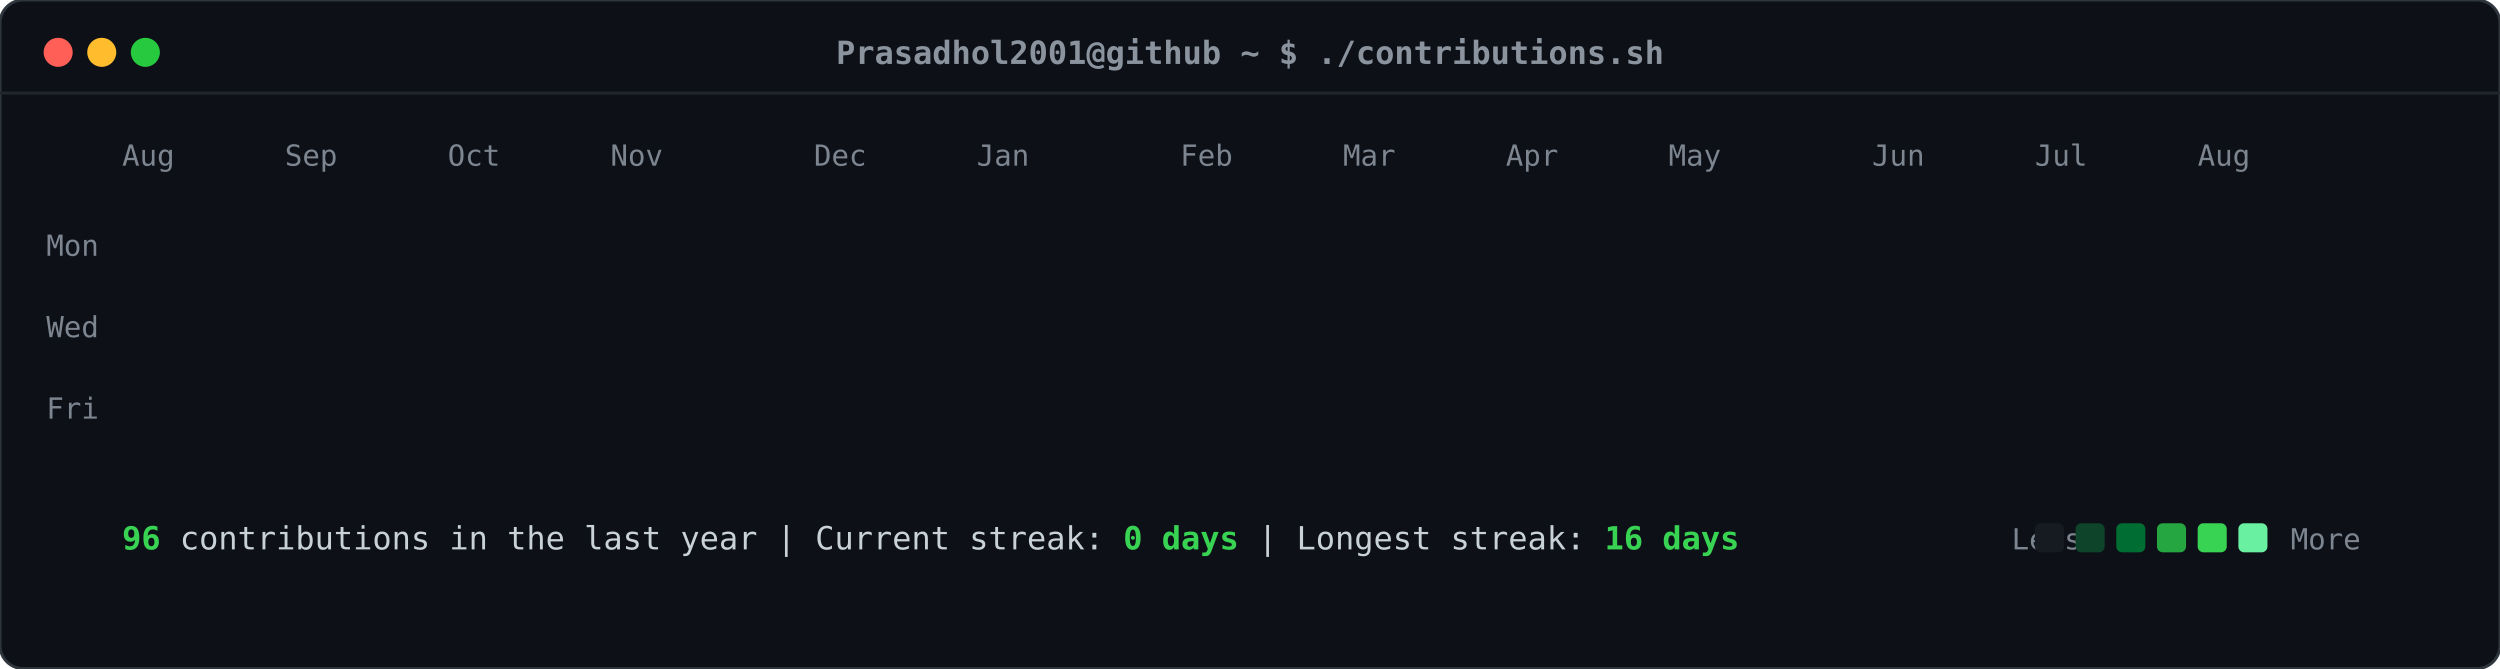
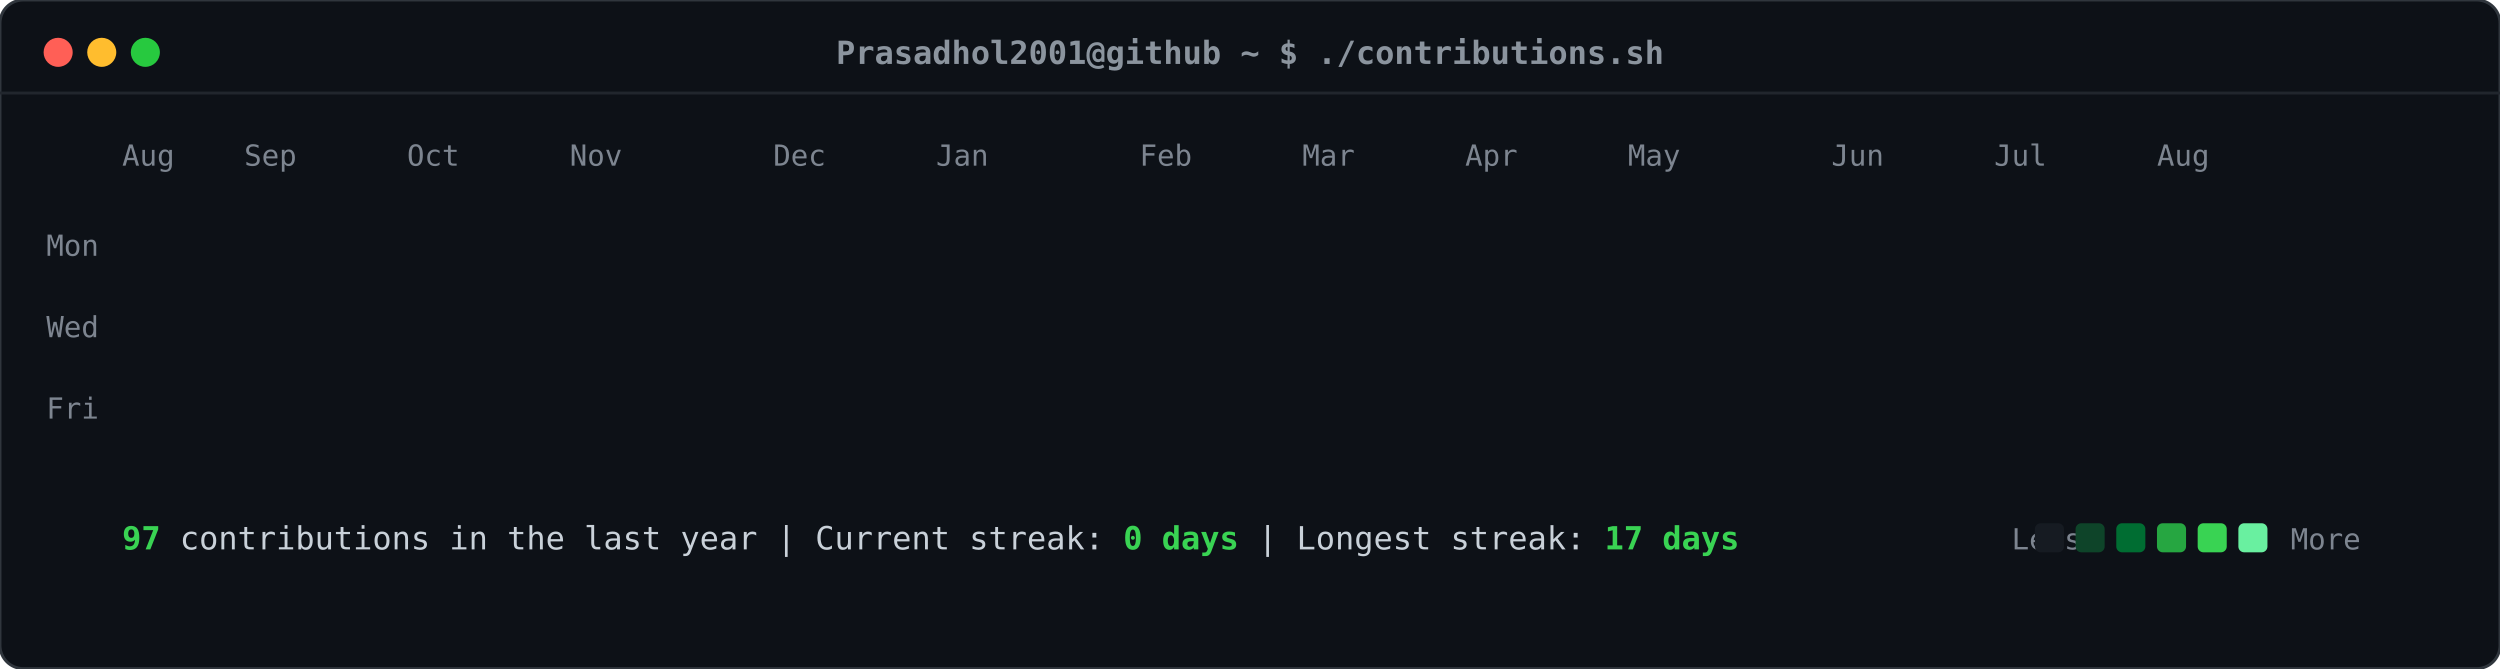
<svg xmlns="http://www.w3.org/2000/svg" viewBox="0 0 860 230" width="860" height="230">
  <defs>
    <style>
    .card-bg { fill: #0d1117; rx: 8px; ry: 8px; stroke: #30363d; stroke-width: 1px; }
    .header-dot { rx: 50%; ry: 50%; }
    .title-text { font-family: ui-monospace, SFMono-Regular, "SF Mono", Menlo, Consolas, monospace; font-size: 11px; fill: #8b949e; font-weight: 600; }
    .label-text { font-family: ui-monospace, SFMono-Regular, "SF Mono", Menlo, Consolas, monospace; font-size: 10px; fill: #7d8590; }
    .stat-text { font-family: ui-monospace, SFMono-Regular, "SF Mono", Menlo, Consolas, monospace; font-size: 11px; fill: #c9d1d9; }
    .stat-bold { font-weight: bold; fill: #39d353; }
    .day-rect { rx: 2.5px; ry: 2.5px; opacity: 0; transform: translateY(-6px); animation: slideIn 0.3s ease-out forwards; }
    @keyframes slideIn { to { opacity: 1; transform: translateY(0); } }
  </style>
  </defs>
  <rect class="card-bg" width="860" height="230" />
  <circle class="header-dot" cx="20" cy="18" r="5" fill="#ff5f56" />
  <circle class="header-dot" cx="35" cy="18" r="5" fill="#ffbd2e" />
  <circle class="header-dot" cx="50" cy="18" r="5" fill="#27c93f" />
  <text class="title-text" x="430" y="22" text-anchor="middle">Prasadhol2001@github ~ $ ./contributions.sh</text>
  <line x1="0" y1="32" x2="860" y2="32" stroke="#21262d" stroke-width="1" />
  <text class="label-text" x="34" y="88" text-anchor="end">Mon</text>
  <text class="label-text" x="34" y="116" text-anchor="end">Wed</text>
  <text class="label-text" x="34" y="144" text-anchor="end">Fri</text>
  <text class="label-text" x="42" y="57">Aug</text>
-   <text class="label-text" x="98" y="57">Sep</text>
-   <text class="label-text" x="154" y="57">Oct</text>
-   <text class="label-text" x="210" y="57">Nov</text>
-   <text class="label-text" x="280" y="57">Dec</text>
-   <text class="label-text" x="336" y="57">Jan</text>
-   <text class="label-text" x="406" y="57">Feb</text>
-   <text class="label-text" x="462" y="57">Mar</text>
-   <text class="label-text" x="518" y="57">Apr</text>
-   <text class="label-text" x="574" y="57">May</text>
-   <text class="label-text" x="644" y="57">Jun</text>
-   <text class="label-text" x="700" y="57">Jul</text>
-   <text class="label-text" x="756" y="57">Aug</text>
+   <text class="label-text" x="84" y="57">Sep</text>
+   <text class="label-text" x="140" y="57">Oct</text>
+   <text class="label-text" x="196" y="57">Nov</text>
+   <text class="label-text" x="266" y="57">Dec</text>
+   <text class="label-text" x="322" y="57">Jan</text>
+   <text class="label-text" x="392" y="57">Feb</text>
+   <text class="label-text" x="448" y="57">Mar</text>
+   <text class="label-text" x="504" y="57">Apr</text>
+   <text class="label-text" x="560" y="57">May</text>
+   <text class="label-text" x="630" y="57">Jun</text>
+   <text class="label-text" x="686" y="57">Jul</text>
+   <text class="label-text" x="742" y="57">Aug</text>
  <rect class="day-rect" x="42" y="65" width="11" height="11" fill="#161b22" style="animation-delay: 0.050s;" />
  <rect class="day-rect" x="42" y="79" width="11" height="11" fill="#161b22" style="animation-delay: 0.065s;" />
  <rect class="day-rect" x="42" y="93" width="11" height="11" fill="#161b22" style="animation-delay: 0.080s;" />
  <rect class="day-rect" x="42" y="107" width="11" height="11" fill="#161b22" style="animation-delay: 0.095s;" />
  <rect class="day-rect" x="42" y="121" width="11" height="11" fill="#161b22" style="animation-delay: 0.110s;" />
  <rect class="day-rect" x="42" y="135" width="11" height="11" fill="#161b22" style="animation-delay: 0.125s;" />
-   <rect class="day-rect" x="42" y="149" width="11" height="11" fill="#0e4429" style="animation-delay: 0.140s;" />
+   <rect class="day-rect" x="42" y="149" width="11" height="11" fill="#161b22" style="animation-delay: 0.140s;" />
  <rect class="day-rect" x="56" y="65" width="11" height="11" fill="#161b22" style="animation-delay: 0.062s;" />
  <rect class="day-rect" x="56" y="79" width="11" height="11" fill="#161b22" style="animation-delay: 0.077s;" />
  <rect class="day-rect" x="56" y="93" width="11" height="11" fill="#161b22" style="animation-delay: 0.092s;" />
  <rect class="day-rect" x="56" y="107" width="11" height="11" fill="#161b22" style="animation-delay: 0.107s;" />
  <rect class="day-rect" x="56" y="121" width="11" height="11" fill="#161b22" style="animation-delay: 0.122s;" />
  <rect class="day-rect" x="56" y="135" width="11" height="11" fill="#161b22" style="animation-delay: 0.137s;" />
  <rect class="day-rect" x="56" y="149" width="11" height="11" fill="#161b22" style="animation-delay: 0.152s;" />
  <rect class="day-rect" x="70" y="65" width="11" height="11" fill="#161b22" style="animation-delay: 0.074s;" />
  <rect class="day-rect" x="70" y="79" width="11" height="11" fill="#161b22" style="animation-delay: 0.089s;" />
  <rect class="day-rect" x="70" y="93" width="11" height="11" fill="#161b22" style="animation-delay: 0.104s;" />
  <rect class="day-rect" x="70" y="107" width="11" height="11" fill="#161b22" style="animation-delay: 0.119s;" />
  <rect class="day-rect" x="70" y="121" width="11" height="11" fill="#161b22" style="animation-delay: 0.134s;" />
  <rect class="day-rect" x="70" y="135" width="11" height="11" fill="#161b22" style="animation-delay: 0.149s;" />
  <rect class="day-rect" x="70" y="149" width="11" height="11" fill="#161b22" style="animation-delay: 0.164s;" />
  <rect class="day-rect" x="84" y="65" width="11" height="11" fill="#161b22" style="animation-delay: 0.086s;" />
  <rect class="day-rect" x="84" y="79" width="11" height="11" fill="#161b22" style="animation-delay: 0.101s;" />
  <rect class="day-rect" x="84" y="93" width="11" height="11" fill="#161b22" style="animation-delay: 0.116s;" />
  <rect class="day-rect" x="84" y="107" width="11" height="11" fill="#161b22" style="animation-delay: 0.131s;" />
  <rect class="day-rect" x="84" y="121" width="11" height="11" fill="#161b22" style="animation-delay: 0.146s;" />
  <rect class="day-rect" x="84" y="135" width="11" height="11" fill="#161b22" style="animation-delay: 0.161s;" />
  <rect class="day-rect" x="84" y="149" width="11" height="11" fill="#161b22" style="animation-delay: 0.176s;" />
  <rect class="day-rect" x="98" y="65" width="11" height="11" fill="#161b22" style="animation-delay: 0.098s;" />
  <rect class="day-rect" x="98" y="79" width="11" height="11" fill="#161b22" style="animation-delay: 0.113s;" />
  <rect class="day-rect" x="98" y="93" width="11" height="11" fill="#161b22" style="animation-delay: 0.128s;" />
  <rect class="day-rect" x="98" y="107" width="11" height="11" fill="#161b22" style="animation-delay: 0.143s;" />
  <rect class="day-rect" x="98" y="121" width="11" height="11" fill="#161b22" style="animation-delay: 0.158s;" />
  <rect class="day-rect" x="98" y="135" width="11" height="11" fill="#161b22" style="animation-delay: 0.173s;" />
  <rect class="day-rect" x="98" y="149" width="11" height="11" fill="#161b22" style="animation-delay: 0.188s;" />
  <rect class="day-rect" x="112" y="65" width="11" height="11" fill="#161b22" style="animation-delay: 0.110s;" />
  <rect class="day-rect" x="112" y="79" width="11" height="11" fill="#161b22" style="animation-delay: 0.125s;" />
  <rect class="day-rect" x="112" y="93" width="11" height="11" fill="#161b22" style="animation-delay: 0.140s;" />
  <rect class="day-rect" x="112" y="107" width="11" height="11" fill="#161b22" style="animation-delay: 0.155s;" />
  <rect class="day-rect" x="112" y="121" width="11" height="11" fill="#161b22" style="animation-delay: 0.170s;" />
  <rect class="day-rect" x="112" y="135" width="11" height="11" fill="#161b22" style="animation-delay: 0.185s;" />
  <rect class="day-rect" x="112" y="149" width="11" height="11" fill="#161b22" style="animation-delay: 0.200s;" />
  <rect class="day-rect" x="126" y="65" width="11" height="11" fill="#161b22" style="animation-delay: 0.122s;" />
  <rect class="day-rect" x="126" y="79" width="11" height="11" fill="#161b22" style="animation-delay: 0.137s;" />
  <rect class="day-rect" x="126" y="93" width="11" height="11" fill="#161b22" style="animation-delay: 0.152s;" />
  <rect class="day-rect" x="126" y="107" width="11" height="11" fill="#161b22" style="animation-delay: 0.167s;" />
  <rect class="day-rect" x="126" y="121" width="11" height="11" fill="#161b22" style="animation-delay: 0.182s;" />
  <rect class="day-rect" x="126" y="135" width="11" height="11" fill="#161b22" style="animation-delay: 0.197s;" />
  <rect class="day-rect" x="126" y="149" width="11" height="11" fill="#161b22" style="animation-delay: 0.212s;" />
  <rect class="day-rect" x="140" y="65" width="11" height="11" fill="#161b22" style="animation-delay: 0.134s;" />
  <rect class="day-rect" x="140" y="79" width="11" height="11" fill="#161b22" style="animation-delay: 0.149s;" />
  <rect class="day-rect" x="140" y="93" width="11" height="11" fill="#161b22" style="animation-delay: 0.164s;" />
  <rect class="day-rect" x="140" y="107" width="11" height="11" fill="#161b22" style="animation-delay: 0.179s;" />
  <rect class="day-rect" x="140" y="121" width="11" height="11" fill="#161b22" style="animation-delay: 0.194s;" />
  <rect class="day-rect" x="140" y="135" width="11" height="11" fill="#161b22" style="animation-delay: 0.209s;" />
  <rect class="day-rect" x="140" y="149" width="11" height="11" fill="#161b22" style="animation-delay: 0.224s;" />
  <rect class="day-rect" x="154" y="65" width="11" height="11" fill="#161b22" style="animation-delay: 0.146s;" />
  <rect class="day-rect" x="154" y="79" width="11" height="11" fill="#161b22" style="animation-delay: 0.161s;" />
  <rect class="day-rect" x="154" y="93" width="11" height="11" fill="#161b22" style="animation-delay: 0.176s;" />
  <rect class="day-rect" x="154" y="107" width="11" height="11" fill="#161b22" style="animation-delay: 0.191s;" />
  <rect class="day-rect" x="154" y="121" width="11" height="11" fill="#161b22" style="animation-delay: 0.206s;" />
  <rect class="day-rect" x="154" y="135" width="11" height="11" fill="#161b22" style="animation-delay: 0.221s;" />
  <rect class="day-rect" x="154" y="149" width="11" height="11" fill="#161b22" style="animation-delay: 0.236s;" />
  <rect class="day-rect" x="168" y="65" width="11" height="11" fill="#161b22" style="animation-delay: 0.158s;" />
  <rect class="day-rect" x="168" y="79" width="11" height="11" fill="#161b22" style="animation-delay: 0.173s;" />
  <rect class="day-rect" x="168" y="93" width="11" height="11" fill="#161b22" style="animation-delay: 0.188s;" />
  <rect class="day-rect" x="168" y="107" width="11" height="11" fill="#161b22" style="animation-delay: 0.203s;" />
  <rect class="day-rect" x="168" y="121" width="11" height="11" fill="#161b22" style="animation-delay: 0.218s;" />
  <rect class="day-rect" x="168" y="135" width="11" height="11" fill="#161b22" style="animation-delay: 0.233s;" />
  <rect class="day-rect" x="168" y="149" width="11" height="11" fill="#161b22" style="animation-delay: 0.248s;" />
  <rect class="day-rect" x="182" y="65" width="11" height="11" fill="#161b22" style="animation-delay: 0.170s;" />
  <rect class="day-rect" x="182" y="79" width="11" height="11" fill="#161b22" style="animation-delay: 0.185s;" />
  <rect class="day-rect" x="182" y="93" width="11" height="11" fill="#161b22" style="animation-delay: 0.200s;" />
  <rect class="day-rect" x="182" y="107" width="11" height="11" fill="#161b22" style="animation-delay: 0.215s;" />
  <rect class="day-rect" x="182" y="121" width="11" height="11" fill="#161b22" style="animation-delay: 0.230s;" />
  <rect class="day-rect" x="182" y="135" width="11" height="11" fill="#161b22" style="animation-delay: 0.245s;" />
  <rect class="day-rect" x="182" y="149" width="11" height="11" fill="#161b22" style="animation-delay: 0.260s;" />
  <rect class="day-rect" x="196" y="65" width="11" height="11" fill="#161b22" style="animation-delay: 0.182s;" />
  <rect class="day-rect" x="196" y="79" width="11" height="11" fill="#161b22" style="animation-delay: 0.197s;" />
  <rect class="day-rect" x="196" y="93" width="11" height="11" fill="#161b22" style="animation-delay: 0.212s;" />
  <rect class="day-rect" x="196" y="107" width="11" height="11" fill="#161b22" style="animation-delay: 0.227s;" />
  <rect class="day-rect" x="196" y="121" width="11" height="11" fill="#161b22" style="animation-delay: 0.242s;" />
  <rect class="day-rect" x="196" y="135" width="11" height="11" fill="#161b22" style="animation-delay: 0.257s;" />
  <rect class="day-rect" x="196" y="149" width="11" height="11" fill="#161b22" style="animation-delay: 0.272s;" />
  <rect class="day-rect" x="210" y="65" width="11" height="11" fill="#161b22" style="animation-delay: 0.194s;" />
  <rect class="day-rect" x="210" y="79" width="11" height="11" fill="#161b22" style="animation-delay: 0.209s;" />
  <rect class="day-rect" x="210" y="93" width="11" height="11" fill="#161b22" style="animation-delay: 0.224s;" />
  <rect class="day-rect" x="210" y="107" width="11" height="11" fill="#161b22" style="animation-delay: 0.239s;" />
  <rect class="day-rect" x="210" y="121" width="11" height="11" fill="#161b22" style="animation-delay: 0.254s;" />
  <rect class="day-rect" x="210" y="135" width="11" height="11" fill="#161b22" style="animation-delay: 0.269s;" />
  <rect class="day-rect" x="210" y="149" width="11" height="11" fill="#161b22" style="animation-delay: 0.284s;" />
  <rect class="day-rect" x="224" y="65" width="11" height="11" fill="#161b22" style="animation-delay: 0.206s;" />
  <rect class="day-rect" x="224" y="79" width="11" height="11" fill="#161b22" style="animation-delay: 0.221s;" />
  <rect class="day-rect" x="224" y="93" width="11" height="11" fill="#161b22" style="animation-delay: 0.236s;" />
  <rect class="day-rect" x="224" y="107" width="11" height="11" fill="#161b22" style="animation-delay: 0.251s;" />
  <rect class="day-rect" x="224" y="121" width="11" height="11" fill="#161b22" style="animation-delay: 0.266s;" />
  <rect class="day-rect" x="224" y="135" width="11" height="11" fill="#161b22" style="animation-delay: 0.281s;" />
  <rect class="day-rect" x="224" y="149" width="11" height="11" fill="#161b22" style="animation-delay: 0.296s;" />
  <rect class="day-rect" x="238" y="65" width="11" height="11" fill="#161b22" style="animation-delay: 0.218s;" />
  <rect class="day-rect" x="238" y="79" width="11" height="11" fill="#161b22" style="animation-delay: 0.233s;" />
  <rect class="day-rect" x="238" y="93" width="11" height="11" fill="#161b22" style="animation-delay: 0.248s;" />
  <rect class="day-rect" x="238" y="107" width="11" height="11" fill="#161b22" style="animation-delay: 0.263s;" />
  <rect class="day-rect" x="238" y="121" width="11" height="11" fill="#161b22" style="animation-delay: 0.278s;" />
  <rect class="day-rect" x="238" y="135" width="11" height="11" fill="#161b22" style="animation-delay: 0.293s;" />
  <rect class="day-rect" x="238" y="149" width="11" height="11" fill="#161b22" style="animation-delay: 0.308s;" />
  <rect class="day-rect" x="252" y="65" width="11" height="11" fill="#161b22" style="animation-delay: 0.230s;" />
  <rect class="day-rect" x="252" y="79" width="11" height="11" fill="#161b22" style="animation-delay: 0.245s;" />
  <rect class="day-rect" x="252" y="93" width="11" height="11" fill="#161b22" style="animation-delay: 0.260s;" />
  <rect class="day-rect" x="252" y="107" width="11" height="11" fill="#161b22" style="animation-delay: 0.275s;" />
  <rect class="day-rect" x="252" y="121" width="11" height="11" fill="#161b22" style="animation-delay: 0.290s;" />
  <rect class="day-rect" x="252" y="135" width="11" height="11" fill="#161b22" style="animation-delay: 0.305s;" />
  <rect class="day-rect" x="252" y="149" width="11" height="11" fill="#161b22" style="animation-delay: 0.320s;" />
  <rect class="day-rect" x="266" y="65" width="11" height="11" fill="#161b22" style="animation-delay: 0.242s;" />
  <rect class="day-rect" x="266" y="79" width="11" height="11" fill="#161b22" style="animation-delay: 0.257s;" />
  <rect class="day-rect" x="266" y="93" width="11" height="11" fill="#161b22" style="animation-delay: 0.272s;" />
  <rect class="day-rect" x="266" y="107" width="11" height="11" fill="#161b22" style="animation-delay: 0.287s;" />
  <rect class="day-rect" x="266" y="121" width="11" height="11" fill="#161b22" style="animation-delay: 0.302s;" />
  <rect class="day-rect" x="266" y="135" width="11" height="11" fill="#161b22" style="animation-delay: 0.317s;" />
  <rect class="day-rect" x="266" y="149" width="11" height="11" fill="#161b22" style="animation-delay: 0.332s;" />
  <rect class="day-rect" x="280" y="65" width="11" height="11" fill="#161b22" style="animation-delay: 0.254s;" />
  <rect class="day-rect" x="280" y="79" width="11" height="11" fill="#161b22" style="animation-delay: 0.269s;" />
  <rect class="day-rect" x="280" y="93" width="11" height="11" fill="#161b22" style="animation-delay: 0.284s;" />
  <rect class="day-rect" x="280" y="107" width="11" height="11" fill="#161b22" style="animation-delay: 0.299s;" />
  <rect class="day-rect" x="280" y="121" width="11" height="11" fill="#161b22" style="animation-delay: 0.314s;" />
  <rect class="day-rect" x="280" y="135" width="11" height="11" fill="#161b22" style="animation-delay: 0.329s;" />
  <rect class="day-rect" x="280" y="149" width="11" height="11" fill="#161b22" style="animation-delay: 0.344s;" />
  <rect class="day-rect" x="294" y="65" width="11" height="11" fill="#161b22" style="animation-delay: 0.266s;" />
  <rect class="day-rect" x="294" y="79" width="11" height="11" fill="#161b22" style="animation-delay: 0.281s;" />
  <rect class="day-rect" x="294" y="93" width="11" height="11" fill="#161b22" style="animation-delay: 0.296s;" />
  <rect class="day-rect" x="294" y="107" width="11" height="11" fill="#161b22" style="animation-delay: 0.311s;" />
  <rect class="day-rect" x="294" y="121" width="11" height="11" fill="#161b22" style="animation-delay: 0.326s;" />
  <rect class="day-rect" x="294" y="135" width="11" height="11" fill="#161b22" style="animation-delay: 0.341s;" />
  <rect class="day-rect" x="294" y="149" width="11" height="11" fill="#161b22" style="animation-delay: 0.356s;" />
  <rect class="day-rect" x="308" y="65" width="11" height="11" fill="#161b22" style="animation-delay: 0.278s;" />
  <rect class="day-rect" x="308" y="79" width="11" height="11" fill="#161b22" style="animation-delay: 0.293s;" />
-   <rect class="day-rect" x="308" y="93" width="11" height="11" fill="#161b22" style="animation-delay: 0.308s;" />
+   <rect class="day-rect" x="308" y="93" width="11" height="11" fill="#006d32" style="animation-delay: 0.308s;" />
  <rect class="day-rect" x="308" y="107" width="11" height="11" fill="#161b22" style="animation-delay: 0.323s;" />
  <rect class="day-rect" x="308" y="121" width="11" height="11" fill="#161b22" style="animation-delay: 0.338s;" />
  <rect class="day-rect" x="308" y="135" width="11" height="11" fill="#161b22" style="animation-delay: 0.353s;" />
  <rect class="day-rect" x="308" y="149" width="11" height="11" fill="#161b22" style="animation-delay: 0.368s;" />
  <rect class="day-rect" x="322" y="65" width="11" height="11" fill="#161b22" style="animation-delay: 0.290s;" />
  <rect class="day-rect" x="322" y="79" width="11" height="11" fill="#161b22" style="animation-delay: 0.305s;" />
-   <rect class="day-rect" x="322" y="93" width="11" height="11" fill="#006d32" style="animation-delay: 0.320s;" />
+   <rect class="day-rect" x="322" y="93" width="11" height="11" fill="#161b22" style="animation-delay: 0.320s;" />
  <rect class="day-rect" x="322" y="107" width="11" height="11" fill="#161b22" style="animation-delay: 0.335s;" />
  <rect class="day-rect" x="322" y="121" width="11" height="11" fill="#161b22" style="animation-delay: 0.350s;" />
  <rect class="day-rect" x="322" y="135" width="11" height="11" fill="#161b22" style="animation-delay: 0.365s;" />
  <rect class="day-rect" x="322" y="149" width="11" height="11" fill="#161b22" style="animation-delay: 0.380s;" />
  <rect class="day-rect" x="336" y="65" width="11" height="11" fill="#161b22" style="animation-delay: 0.302s;" />
  <rect class="day-rect" x="336" y="79" width="11" height="11" fill="#161b22" style="animation-delay: 0.317s;" />
  <rect class="day-rect" x="336" y="93" width="11" height="11" fill="#161b22" style="animation-delay: 0.332s;" />
  <rect class="day-rect" x="336" y="107" width="11" height="11" fill="#161b22" style="animation-delay: 0.347s;" />
  <rect class="day-rect" x="336" y="121" width="11" height="11" fill="#161b22" style="animation-delay: 0.362s;" />
  <rect class="day-rect" x="336" y="135" width="11" height="11" fill="#161b22" style="animation-delay: 0.377s;" />
  <rect class="day-rect" x="336" y="149" width="11" height="11" fill="#161b22" style="animation-delay: 0.392s;" />
  <rect class="day-rect" x="350" y="65" width="11" height="11" fill="#161b22" style="animation-delay: 0.314s;" />
  <rect class="day-rect" x="350" y="79" width="11" height="11" fill="#161b22" style="animation-delay: 0.329s;" />
  <rect class="day-rect" x="350" y="93" width="11" height="11" fill="#161b22" style="animation-delay: 0.344s;" />
  <rect class="day-rect" x="350" y="107" width="11" height="11" fill="#161b22" style="animation-delay: 0.359s;" />
  <rect class="day-rect" x="350" y="121" width="11" height="11" fill="#161b22" style="animation-delay: 0.374s;" />
  <rect class="day-rect" x="350" y="135" width="11" height="11" fill="#161b22" style="animation-delay: 0.389s;" />
  <rect class="day-rect" x="350" y="149" width="11" height="11" fill="#161b22" style="animation-delay: 0.404s;" />
  <rect class="day-rect" x="364" y="65" width="11" height="11" fill="#161b22" style="animation-delay: 0.326s;" />
  <rect class="day-rect" x="364" y="79" width="11" height="11" fill="#161b22" style="animation-delay: 0.341s;" />
  <rect class="day-rect" x="364" y="93" width="11" height="11" fill="#161b22" style="animation-delay: 0.356s;" />
  <rect class="day-rect" x="364" y="107" width="11" height="11" fill="#161b22" style="animation-delay: 0.371s;" />
  <rect class="day-rect" x="364" y="121" width="11" height="11" fill="#161b22" style="animation-delay: 0.386s;" />
  <rect class="day-rect" x="364" y="135" width="11" height="11" fill="#161b22" style="animation-delay: 0.401s;" />
  <rect class="day-rect" x="364" y="149" width="11" height="11" fill="#161b22" style="animation-delay: 0.416s;" />
  <rect class="day-rect" x="378" y="65" width="11" height="11" fill="#161b22" style="animation-delay: 0.338s;" />
  <rect class="day-rect" x="378" y="79" width="11" height="11" fill="#161b22" style="animation-delay: 0.353s;" />
  <rect class="day-rect" x="378" y="93" width="11" height="11" fill="#161b22" style="animation-delay: 0.368s;" />
  <rect class="day-rect" x="378" y="107" width="11" height="11" fill="#161b22" style="animation-delay: 0.383s;" />
  <rect class="day-rect" x="378" y="121" width="11" height="11" fill="#161b22" style="animation-delay: 0.398s;" />
  <rect class="day-rect" x="378" y="135" width="11" height="11" fill="#161b22" style="animation-delay: 0.413s;" />
  <rect class="day-rect" x="378" y="149" width="11" height="11" fill="#161b22" style="animation-delay: 0.428s;" />
  <rect class="day-rect" x="392" y="65" width="11" height="11" fill="#161b22" style="animation-delay: 0.350s;" />
  <rect class="day-rect" x="392" y="79" width="11" height="11" fill="#161b22" style="animation-delay: 0.365s;" />
  <rect class="day-rect" x="392" y="93" width="11" height="11" fill="#161b22" style="animation-delay: 0.380s;" />
  <rect class="day-rect" x="392" y="107" width="11" height="11" fill="#161b22" style="animation-delay: 0.395s;" />
  <rect class="day-rect" x="392" y="121" width="11" height="11" fill="#161b22" style="animation-delay: 0.410s;" />
  <rect class="day-rect" x="392" y="135" width="11" height="11" fill="#161b22" style="animation-delay: 0.425s;" />
  <rect class="day-rect" x="392" y="149" width="11" height="11" fill="#161b22" style="animation-delay: 0.440s;" />
  <rect class="day-rect" x="406" y="65" width="11" height="11" fill="#161b22" style="animation-delay: 0.362s;" />
  <rect class="day-rect" x="406" y="79" width="11" height="11" fill="#161b22" style="animation-delay: 0.377s;" />
  <rect class="day-rect" x="406" y="93" width="11" height="11" fill="#161b22" style="animation-delay: 0.392s;" />
  <rect class="day-rect" x="406" y="107" width="11" height="11" fill="#161b22" style="animation-delay: 0.407s;" />
  <rect class="day-rect" x="406" y="121" width="11" height="11" fill="#161b22" style="animation-delay: 0.422s;" />
  <rect class="day-rect" x="406" y="135" width="11" height="11" fill="#161b22" style="animation-delay: 0.437s;" />
  <rect class="day-rect" x="406" y="149" width="11" height="11" fill="#161b22" style="animation-delay: 0.452s;" />
  <rect class="day-rect" x="420" y="65" width="11" height="11" fill="#161b22" style="animation-delay: 0.374s;" />
  <rect class="day-rect" x="420" y="79" width="11" height="11" fill="#161b22" style="animation-delay: 0.389s;" />
  <rect class="day-rect" x="420" y="93" width="11" height="11" fill="#161b22" style="animation-delay: 0.404s;" />
  <rect class="day-rect" x="420" y="107" width="11" height="11" fill="#161b22" style="animation-delay: 0.419s;" />
  <rect class="day-rect" x="420" y="121" width="11" height="11" fill="#161b22" style="animation-delay: 0.434s;" />
  <rect class="day-rect" x="420" y="135" width="11" height="11" fill="#161b22" style="animation-delay: 0.449s;" />
  <rect class="day-rect" x="420" y="149" width="11" height="11" fill="#161b22" style="animation-delay: 0.464s;" />
  <rect class="day-rect" x="434" y="65" width="11" height="11" fill="#161b22" style="animation-delay: 0.386s;" />
  <rect class="day-rect" x="434" y="79" width="11" height="11" fill="#161b22" style="animation-delay: 0.401s;" />
  <rect class="day-rect" x="434" y="93" width="11" height="11" fill="#161b22" style="animation-delay: 0.416s;" />
  <rect class="day-rect" x="434" y="107" width="11" height="11" fill="#161b22" style="animation-delay: 0.431s;" />
  <rect class="day-rect" x="434" y="121" width="11" height="11" fill="#161b22" style="animation-delay: 0.446s;" />
  <rect class="day-rect" x="434" y="135" width="11" height="11" fill="#161b22" style="animation-delay: 0.461s;" />
  <rect class="day-rect" x="434" y="149" width="11" height="11" fill="#161b22" style="animation-delay: 0.476s;" />
  <rect class="day-rect" x="448" y="65" width="11" height="11" fill="#161b22" style="animation-delay: 0.398s;" />
  <rect class="day-rect" x="448" y="79" width="11" height="11" fill="#161b22" style="animation-delay: 0.413s;" />
  <rect class="day-rect" x="448" y="93" width="11" height="11" fill="#161b22" style="animation-delay: 0.428s;" />
  <rect class="day-rect" x="448" y="107" width="11" height="11" fill="#161b22" style="animation-delay: 0.443s;" />
  <rect class="day-rect" x="448" y="121" width="11" height="11" fill="#161b22" style="animation-delay: 0.458s;" />
  <rect class="day-rect" x="448" y="135" width="11" height="11" fill="#161b22" style="animation-delay: 0.473s;" />
  <rect class="day-rect" x="448" y="149" width="11" height="11" fill="#161b22" style="animation-delay: 0.488s;" />
  <rect class="day-rect" x="462" y="65" width="11" height="11" fill="#161b22" style="animation-delay: 0.410s;" />
  <rect class="day-rect" x="462" y="79" width="11" height="11" fill="#161b22" style="animation-delay: 0.425s;" />
  <rect class="day-rect" x="462" y="93" width="11" height="11" fill="#161b22" style="animation-delay: 0.440s;" />
  <rect class="day-rect" x="462" y="107" width="11" height="11" fill="#161b22" style="animation-delay: 0.455s;" />
  <rect class="day-rect" x="462" y="121" width="11" height="11" fill="#161b22" style="animation-delay: 0.470s;" />
  <rect class="day-rect" x="462" y="135" width="11" height="11" fill="#161b22" style="animation-delay: 0.485s;" />
  <rect class="day-rect" x="462" y="149" width="11" height="11" fill="#161b22" style="animation-delay: 0.500s;" />
  <rect class="day-rect" x="476" y="65" width="11" height="11" fill="#161b22" style="animation-delay: 0.422s;" />
  <rect class="day-rect" x="476" y="79" width="11" height="11" fill="#161b22" style="animation-delay: 0.437s;" />
  <rect class="day-rect" x="476" y="93" width="11" height="11" fill="#161b22" style="animation-delay: 0.452s;" />
  <rect class="day-rect" x="476" y="107" width="11" height="11" fill="#161b22" style="animation-delay: 0.467s;" />
  <rect class="day-rect" x="476" y="121" width="11" height="11" fill="#161b22" style="animation-delay: 0.482s;" />
  <rect class="day-rect" x="476" y="135" width="11" height="11" fill="#161b22" style="animation-delay: 0.497s;" />
  <rect class="day-rect" x="476" y="149" width="11" height="11" fill="#161b22" style="animation-delay: 0.512s;" />
  <rect class="day-rect" x="490" y="65" width="11" height="11" fill="#161b22" style="animation-delay: 0.434s;" />
  <rect class="day-rect" x="490" y="79" width="11" height="11" fill="#161b22" style="animation-delay: 0.449s;" />
  <rect class="day-rect" x="490" y="93" width="11" height="11" fill="#161b22" style="animation-delay: 0.464s;" />
  <rect class="day-rect" x="490" y="107" width="11" height="11" fill="#161b22" style="animation-delay: 0.479s;" />
  <rect class="day-rect" x="490" y="121" width="11" height="11" fill="#161b22" style="animation-delay: 0.494s;" />
  <rect class="day-rect" x="490" y="135" width="11" height="11" fill="#161b22" style="animation-delay: 0.509s;" />
  <rect class="day-rect" x="490" y="149" width="11" height="11" fill="#161b22" style="animation-delay: 0.524s;" />
  <rect class="day-rect" x="504" y="65" width="11" height="11" fill="#161b22" style="animation-delay: 0.446s;" />
  <rect class="day-rect" x="504" y="79" width="11" height="11" fill="#161b22" style="animation-delay: 0.461s;" />
  <rect class="day-rect" x="504" y="93" width="11" height="11" fill="#161b22" style="animation-delay: 0.476s;" />
  <rect class="day-rect" x="504" y="107" width="11" height="11" fill="#161b22" style="animation-delay: 0.491s;" />
  <rect class="day-rect" x="504" y="121" width="11" height="11" fill="#161b22" style="animation-delay: 0.506s;" />
  <rect class="day-rect" x="504" y="135" width="11" height="11" fill="#161b22" style="animation-delay: 0.521s;" />
  <rect class="day-rect" x="504" y="149" width="11" height="11" fill="#161b22" style="animation-delay: 0.536s;" />
  <rect class="day-rect" x="518" y="65" width="11" height="11" fill="#161b22" style="animation-delay: 0.458s;" />
  <rect class="day-rect" x="518" y="79" width="11" height="11" fill="#161b22" style="animation-delay: 0.473s;" />
  <rect class="day-rect" x="518" y="93" width="11" height="11" fill="#161b22" style="animation-delay: 0.488s;" />
  <rect class="day-rect" x="518" y="107" width="11" height="11" fill="#161b22" style="animation-delay: 0.503s;" />
  <rect class="day-rect" x="518" y="121" width="11" height="11" fill="#161b22" style="animation-delay: 0.518s;" />
  <rect class="day-rect" x="518" y="135" width="11" height="11" fill="#161b22" style="animation-delay: 0.533s;" />
  <rect class="day-rect" x="518" y="149" width="11" height="11" fill="#161b22" style="animation-delay: 0.548s;" />
  <rect class="day-rect" x="532" y="65" width="11" height="11" fill="#161b22" style="animation-delay: 0.470s;" />
  <rect class="day-rect" x="532" y="79" width="11" height="11" fill="#161b22" style="animation-delay: 0.485s;" />
  <rect class="day-rect" x="532" y="93" width="11" height="11" fill="#161b22" style="animation-delay: 0.500s;" />
  <rect class="day-rect" x="532" y="107" width="11" height="11" fill="#161b22" style="animation-delay: 0.515s;" />
  <rect class="day-rect" x="532" y="121" width="11" height="11" fill="#161b22" style="animation-delay: 0.530s;" />
  <rect class="day-rect" x="532" y="135" width="11" height="11" fill="#161b22" style="animation-delay: 0.545s;" />
  <rect class="day-rect" x="532" y="149" width="11" height="11" fill="#161b22" style="animation-delay: 0.560s;" />
  <rect class="day-rect" x="546" y="65" width="11" height="11" fill="#161b22" style="animation-delay: 0.482s;" />
  <rect class="day-rect" x="546" y="79" width="11" height="11" fill="#161b22" style="animation-delay: 0.497s;" />
  <rect class="day-rect" x="546" y="93" width="11" height="11" fill="#161b22" style="animation-delay: 0.512s;" />
  <rect class="day-rect" x="546" y="107" width="11" height="11" fill="#161b22" style="animation-delay: 0.527s;" />
  <rect class="day-rect" x="546" y="121" width="11" height="11" fill="#161b22" style="animation-delay: 0.542s;" />
  <rect class="day-rect" x="546" y="135" width="11" height="11" fill="#161b22" style="animation-delay: 0.557s;" />
  <rect class="day-rect" x="546" y="149" width="11" height="11" fill="#161b22" style="animation-delay: 0.572s;" />
  <rect class="day-rect" x="560" y="65" width="11" height="11" fill="#161b22" style="animation-delay: 0.494s;" />
  <rect class="day-rect" x="560" y="79" width="11" height="11" fill="#161b22" style="animation-delay: 0.509s;" />
  <rect class="day-rect" x="560" y="93" width="11" height="11" fill="#161b22" style="animation-delay: 0.524s;" />
  <rect class="day-rect" x="560" y="107" width="11" height="11" fill="#161b22" style="animation-delay: 0.539s;" />
  <rect class="day-rect" x="560" y="121" width="11" height="11" fill="#161b22" style="animation-delay: 0.554s;" />
  <rect class="day-rect" x="560" y="135" width="11" height="11" fill="#161b22" style="animation-delay: 0.569s;" />
  <rect class="day-rect" x="560" y="149" width="11" height="11" fill="#161b22" style="animation-delay: 0.584s;" />
  <rect class="day-rect" x="574" y="65" width="11" height="11" fill="#161b22" style="animation-delay: 0.506s;" />
  <rect class="day-rect" x="574" y="79" width="11" height="11" fill="#161b22" style="animation-delay: 0.521s;" />
  <rect class="day-rect" x="574" y="93" width="11" height="11" fill="#161b22" style="animation-delay: 0.536s;" />
  <rect class="day-rect" x="574" y="107" width="11" height="11" fill="#161b22" style="animation-delay: 0.551s;" />
  <rect class="day-rect" x="574" y="121" width="11" height="11" fill="#161b22" style="animation-delay: 0.566s;" />
  <rect class="day-rect" x="574" y="135" width="11" height="11" fill="#161b22" style="animation-delay: 0.581s;" />
  <rect class="day-rect" x="574" y="149" width="11" height="11" fill="#161b22" style="animation-delay: 0.596s;" />
  <rect class="day-rect" x="588" y="65" width="11" height="11" fill="#161b22" style="animation-delay: 0.518s;" />
  <rect class="day-rect" x="588" y="79" width="11" height="11" fill="#161b22" style="animation-delay: 0.533s;" />
  <rect class="day-rect" x="588" y="93" width="11" height="11" fill="#161b22" style="animation-delay: 0.548s;" />
  <rect class="day-rect" x="588" y="107" width="11" height="11" fill="#161b22" style="animation-delay: 0.563s;" />
  <rect class="day-rect" x="588" y="121" width="11" height="11" fill="#161b22" style="animation-delay: 0.578s;" />
  <rect class="day-rect" x="588" y="135" width="11" height="11" fill="#161b22" style="animation-delay: 0.593s;" />
  <rect class="day-rect" x="588" y="149" width="11" height="11" fill="#161b22" style="animation-delay: 0.608s;" />
  <rect class="day-rect" x="602" y="65" width="11" height="11" fill="#161b22" style="animation-delay: 0.530s;" />
  <rect class="day-rect" x="602" y="79" width="11" height="11" fill="#161b22" style="animation-delay: 0.545s;" />
  <rect class="day-rect" x="602" y="93" width="11" height="11" fill="#161b22" style="animation-delay: 0.560s;" />
  <rect class="day-rect" x="602" y="107" width="11" height="11" fill="#161b22" style="animation-delay: 0.575s;" />
-   <rect class="day-rect" x="602" y="121" width="11" height="11" fill="#161b22" style="animation-delay: 0.590s;" />
+   <rect class="day-rect" x="602" y="121" width="11" height="11" fill="#0e4429" style="animation-delay: 0.590s;" />
  <rect class="day-rect" x="602" y="135" width="11" height="11" fill="#161b22" style="animation-delay: 0.605s;" />
-   <rect class="day-rect" x="602" y="149" width="11" height="11" fill="#161b22" style="animation-delay: 0.620s;" />
+   <rect class="day-rect" x="602" y="149" width="11" height="11" fill="#006d32" style="animation-delay: 0.620s;" />
  <rect class="day-rect" x="616" y="65" width="11" height="11" fill="#161b22" style="animation-delay: 0.542s;" />
  <rect class="day-rect" x="616" y="79" width="11" height="11" fill="#161b22" style="animation-delay: 0.557s;" />
-   <rect class="day-rect" x="616" y="93" width="11" height="11" fill="#161b22" style="animation-delay: 0.572s;" />
-   <rect class="day-rect" x="616" y="107" width="11" height="11" fill="#161b22" style="animation-delay: 0.587s;" />
-   <rect class="day-rect" x="616" y="121" width="11" height="11" fill="#0e4429" style="animation-delay: 0.602s;" />
-   <rect class="day-rect" x="616" y="135" width="11" height="11" fill="#161b22" style="animation-delay: 0.617s;" />
-   <rect class="day-rect" x="616" y="149" width="11" height="11" fill="#006d32" style="animation-delay: 0.632s;" />
+   <rect class="day-rect" x="616" y="93" width="11" height="11" fill="#39d353" style="animation-delay: 0.572s;" />
+   <rect class="day-rect" x="616" y="107" width="11" height="11" fill="#26a641" style="animation-delay: 0.587s;" />
+   <rect class="day-rect" x="616" y="121" width="11" height="11" fill="#006d32" style="animation-delay: 0.602s;" />
+   <rect class="day-rect" x="616" y="135" width="11" height="11" fill="#0e4429" style="animation-delay: 0.617s;" />
+   <rect class="day-rect" x="616" y="149" width="11" height="11" fill="#161b22" style="animation-delay: 0.632s;" />
  <rect class="day-rect" x="630" y="65" width="11" height="11" fill="#161b22" style="animation-delay: 0.554s;" />
-   <rect class="day-rect" x="630" y="79" width="11" height="11" fill="#161b22" style="animation-delay: 0.569s;" />
-   <rect class="day-rect" x="630" y="93" width="11" height="11" fill="#39d353" style="animation-delay: 0.584s;" />
-   <rect class="day-rect" x="630" y="107" width="11" height="11" fill="#26a641" style="animation-delay: 0.599s;" />
-   <rect class="day-rect" x="630" y="121" width="11" height="11" fill="#006d32" style="animation-delay: 0.614s;" />
-   <rect class="day-rect" x="630" y="135" width="11" height="11" fill="#0e4429" style="animation-delay: 0.629s;" />
+   <rect class="day-rect" x="630" y="79" width="11" height="11" fill="#0e4429" style="animation-delay: 0.569s;" />
+   <rect class="day-rect" x="630" y="93" width="11" height="11" fill="#006d32" style="animation-delay: 0.584s;" />
+   <rect class="day-rect" x="630" y="107" width="11" height="11" fill="#161b22" style="animation-delay: 0.599s;" />
+   <rect class="day-rect" x="630" y="121" width="11" height="11" fill="#161b22" style="animation-delay: 0.614s;" />
+   <rect class="day-rect" x="630" y="135" width="11" height="11" fill="#161b22" style="animation-delay: 0.629s;" />
  <rect class="day-rect" x="630" y="149" width="11" height="11" fill="#161b22" style="animation-delay: 0.644s;" />
  <rect class="day-rect" x="644" y="65" width="11" height="11" fill="#161b22" style="animation-delay: 0.566s;" />
-   <rect class="day-rect" x="644" y="79" width="11" height="11" fill="#0e4429" style="animation-delay: 0.581s;" />
-   <rect class="day-rect" x="644" y="93" width="11" height="11" fill="#006d32" style="animation-delay: 0.596s;" />
+   <rect class="day-rect" x="644" y="79" width="11" height="11" fill="#161b22" style="animation-delay: 0.581s;" />
+   <rect class="day-rect" x="644" y="93" width="11" height="11" fill="#161b22" style="animation-delay: 0.596s;" />
  <rect class="day-rect" x="644" y="107" width="11" height="11" fill="#161b22" style="animation-delay: 0.611s;" />
  <rect class="day-rect" x="644" y="121" width="11" height="11" fill="#161b22" style="animation-delay: 0.626s;" />
  <rect class="day-rect" x="644" y="135" width="11" height="11" fill="#161b22" style="animation-delay: 0.641s;" />
  <rect class="day-rect" x="644" y="149" width="11" height="11" fill="#161b22" style="animation-delay: 0.656s;" />
  <rect class="day-rect" x="658" y="65" width="11" height="11" fill="#161b22" style="animation-delay: 0.578s;" />
  <rect class="day-rect" x="658" y="79" width="11" height="11" fill="#161b22" style="animation-delay: 0.593s;" />
  <rect class="day-rect" x="658" y="93" width="11" height="11" fill="#161b22" style="animation-delay: 0.608s;" />
  <rect class="day-rect" x="658" y="107" width="11" height="11" fill="#161b22" style="animation-delay: 0.623s;" />
  <rect class="day-rect" x="658" y="121" width="11" height="11" fill="#161b22" style="animation-delay: 0.638s;" />
  <rect class="day-rect" x="658" y="135" width="11" height="11" fill="#161b22" style="animation-delay: 0.653s;" />
  <rect class="day-rect" x="658" y="149" width="11" height="11" fill="#161b22" style="animation-delay: 0.668s;" />
  <rect class="day-rect" x="672" y="65" width="11" height="11" fill="#161b22" style="animation-delay: 0.590s;" />
  <rect class="day-rect" x="672" y="79" width="11" height="11" fill="#161b22" style="animation-delay: 0.605s;" />
  <rect class="day-rect" x="672" y="93" width="11" height="11" fill="#161b22" style="animation-delay: 0.620s;" />
  <rect class="day-rect" x="672" y="107" width="11" height="11" fill="#161b22" style="animation-delay: 0.635s;" />
  <rect class="day-rect" x="672" y="121" width="11" height="11" fill="#161b22" style="animation-delay: 0.650s;" />
  <rect class="day-rect" x="672" y="135" width="11" height="11" fill="#161b22" style="animation-delay: 0.665s;" />
-   <rect class="day-rect" x="672" y="149" width="11" height="11" fill="#161b22" style="animation-delay: 0.680s;" />
+   <rect class="day-rect" x="672" y="149" width="11" height="11" fill="#39d353" style="animation-delay: 0.680s;" />
  <rect class="day-rect" x="686" y="65" width="11" height="11" fill="#161b22" style="animation-delay: 0.602s;" />
-   <rect class="day-rect" x="686" y="79" width="11" height="11" fill="#161b22" style="animation-delay: 0.617s;" />
-   <rect class="day-rect" x="686" y="93" width="11" height="11" fill="#161b22" style="animation-delay: 0.632s;" />
-   <rect class="day-rect" x="686" y="107" width="11" height="11" fill="#161b22" style="animation-delay: 0.647s;" />
+   <rect class="day-rect" x="686" y="79" width="11" height="11" fill="#39d353" style="animation-delay: 0.617s;" />
+   <rect class="day-rect" x="686" y="93" width="11" height="11" fill="#39d353" style="animation-delay: 0.632s;" />
+   <rect class="day-rect" x="686" y="107" width="11" height="11" fill="#0e4429" style="animation-delay: 0.647s;" />
  <rect class="day-rect" x="686" y="121" width="11" height="11" fill="#161b22" style="animation-delay: 0.662s;" />
  <rect class="day-rect" x="686" y="135" width="11" height="11" fill="#161b22" style="animation-delay: 0.677s;" />
-   <rect class="day-rect" x="686" y="149" width="11" height="11" fill="#39d353" style="animation-delay: 0.692s;" />
+   <rect class="day-rect" x="686" y="149" width="11" height="11" fill="#161b22" style="animation-delay: 0.692s;" />
  <rect class="day-rect" x="700" y="65" width="11" height="11" fill="#161b22" style="animation-delay: 0.614s;" />
-   <rect class="day-rect" x="700" y="79" width="11" height="11" fill="#39d353" style="animation-delay: 0.629s;" />
-   <rect class="day-rect" x="700" y="93" width="11" height="11" fill="#39d353" style="animation-delay: 0.644s;" />
-   <rect class="day-rect" x="700" y="107" width="11" height="11" fill="#0e4429" style="animation-delay: 0.659s;" />
+   <rect class="day-rect" x="700" y="79" width="11" height="11" fill="#161b22" style="animation-delay: 0.629s;" />
+   <rect class="day-rect" x="700" y="93" width="11" height="11" fill="#161b22" style="animation-delay: 0.644s;" />
+   <rect class="day-rect" x="700" y="107" width="11" height="11" fill="#161b22" style="animation-delay: 0.659s;" />
  <rect class="day-rect" x="700" y="121" width="11" height="11" fill="#161b22" style="animation-delay: 0.674s;" />
  <rect class="day-rect" x="700" y="135" width="11" height="11" fill="#161b22" style="animation-delay: 0.689s;" />
  <rect class="day-rect" x="700" y="149" width="11" height="11" fill="#161b22" style="animation-delay: 0.704s;" />
  <rect class="day-rect" x="714" y="65" width="11" height="11" fill="#161b22" style="animation-delay: 0.626s;" />
  <rect class="day-rect" x="714" y="79" width="11" height="11" fill="#161b22" style="animation-delay: 0.641s;" />
  <rect class="day-rect" x="714" y="93" width="11" height="11" fill="#161b22" style="animation-delay: 0.656s;" />
  <rect class="day-rect" x="714" y="107" width="11" height="11" fill="#161b22" style="animation-delay: 0.671s;" />
  <rect class="day-rect" x="714" y="121" width="11" height="11" fill="#161b22" style="animation-delay: 0.686s;" />
  <rect class="day-rect" x="714" y="135" width="11" height="11" fill="#161b22" style="animation-delay: 0.701s;" />
  <rect class="day-rect" x="714" y="149" width="11" height="11" fill="#161b22" style="animation-delay: 0.716s;" />
  <rect class="day-rect" x="728" y="65" width="11" height="11" fill="#161b22" style="animation-delay: 0.638s;" />
  <rect class="day-rect" x="728" y="79" width="11" height="11" fill="#161b22" style="animation-delay: 0.653s;" />
  <rect class="day-rect" x="728" y="93" width="11" height="11" fill="#161b22" style="animation-delay: 0.668s;" />
  <rect class="day-rect" x="728" y="107" width="11" height="11" fill="#161b22" style="animation-delay: 0.683s;" />
-   <rect class="day-rect" x="728" y="121" width="11" height="11" fill="#161b22" style="animation-delay: 0.698s;" />
-   <rect class="day-rect" x="728" y="135" width="11" height="11" fill="#161b22" style="animation-delay: 0.713s;" />
-   <rect class="day-rect" x="728" y="149" width="11" height="11" fill="#161b22" style="animation-delay: 0.728s;" />
-   <rect class="day-rect" x="742" y="65" width="11" height="11" fill="#161b22" style="animation-delay: 0.650s;" />
-   <rect class="day-rect" x="742" y="79" width="11" height="11" fill="#161b22" style="animation-delay: 0.665s;" />
-   <rect class="day-rect" x="742" y="93" width="11" height="11" fill="#161b22" style="animation-delay: 0.680s;" />
-   <rect class="day-rect" x="742" y="107" width="11" height="11" fill="#161b22" style="animation-delay: 0.695s;" />
-   <rect class="day-rect" x="742" y="121" width="11" height="11" fill="#39d353" style="animation-delay: 0.710s;" />
+   <rect class="day-rect" x="728" y="121" width="11" height="11" fill="#39d353" style="animation-delay: 0.698s;" />
+   <rect class="day-rect" x="728" y="135" width="11" height="11" fill="#006d32" style="animation-delay: 0.713s;" />
+   <rect class="day-rect" x="728" y="149" width="11" height="11" fill="#006d32" style="animation-delay: 0.728s;" />
+   <rect class="day-rect" x="742" y="65" width="11" height="11" fill="#006d32" style="animation-delay: 0.650s;" />
+   <rect class="day-rect" x="742" y="79" width="11" height="11" fill="#006d32" style="animation-delay: 0.665s;" />
+   <rect class="day-rect" x="742" y="93" width="11" height="11" fill="#006d32" style="animation-delay: 0.680s;" />
+   <rect class="day-rect" x="742" y="107" width="11" height="11" fill="#006d32" style="animation-delay: 0.695s;" />
+   <rect class="day-rect" x="742" y="121" width="11" height="11" fill="#006d32" style="animation-delay: 0.710s;" />
  <rect class="day-rect" x="742" y="135" width="11" height="11" fill="#006d32" style="animation-delay: 0.725s;" />
  <rect class="day-rect" x="742" y="149" width="11" height="11" fill="#006d32" style="animation-delay: 0.740s;" />
  <rect class="day-rect" x="756" y="65" width="11" height="11" fill="#006d32" style="animation-delay: 0.662s;" />
  <rect class="day-rect" x="756" y="79" width="11" height="11" fill="#006d32" style="animation-delay: 0.677s;" />
  <rect class="day-rect" x="756" y="93" width="11" height="11" fill="#006d32" style="animation-delay: 0.692s;" />
  <rect class="day-rect" x="756" y="107" width="11" height="11" fill="#006d32" style="animation-delay: 0.707s;" />
  <rect class="day-rect" x="756" y="121" width="11" height="11" fill="#006d32" style="animation-delay: 0.722s;" />
  <rect class="day-rect" x="756" y="135" width="11" height="11" fill="#006d32" style="animation-delay: 0.737s;" />
  <rect class="day-rect" x="756" y="149" width="11" height="11" fill="#006d32" style="animation-delay: 0.752s;" />
-   <rect class="day-rect" x="770" y="65" width="11" height="11" fill="#006d32" style="animation-delay: 0.674s;" />
-   <rect class="day-rect" x="770" y="79" width="11" height="11" fill="#006d32" style="animation-delay: 0.689s;" />
-   <rect class="day-rect" x="770" y="93" width="11" height="11" fill="#006d32" style="animation-delay: 0.704s;" />
-   <rect class="day-rect" x="770" y="107" width="11" height="11" fill="#006d32" style="animation-delay: 0.719s;" />
-   <rect class="day-rect" x="770" y="121" width="11" height="11" fill="#006d32" style="animation-delay: 0.734s;" />
-   <rect class="day-rect" x="770" y="135" width="11" height="11" fill="#006d32" style="animation-delay: 0.749s;" />
-   <rect class="day-rect" x="770" y="149" width="11" height="11" fill="#161b22" style="animation-delay: 0.764s;" />
+   <rect class="day-rect" x="770" y="65" width="11" height="11" fill="#161b22" style="animation-delay: 0.674s;" />
  <text class="stat-text" x="42" y="189">
-     <tspan class="stat-bold">96</tspan> contributions in the last year | 
+     <tspan class="stat-bold">97</tspan> contributions in the last year | 
  Current streak: <tspan class="stat-bold">0 days</tspan> | 
-   Longest streak: <tspan class="stat-bold">16 days</tspan>
+   Longest streak: <tspan class="stat-bold">17 days</tspan>
  </text>
  <text class="label-text" x="692" y="189">Less</text>
  <rect x="700" y="180" width="10" height="10" rx="2" fill="#161b22" />
  <rect x="714" y="180" width="10" height="10" rx="2" fill="#0e4429" />
  <rect x="728" y="180" width="10" height="10" rx="2" fill="#006d32" />
  <rect x="742" y="180" width="10" height="10" rx="2" fill="#26a641" />
  <rect x="756" y="180" width="10" height="10" rx="2" fill="#39d353" />
  <rect x="770" y="180" width="10" height="10" rx="2" fill="#69f0a0" />
  <text class="label-text" x="788" y="189">More</text>
</svg>
